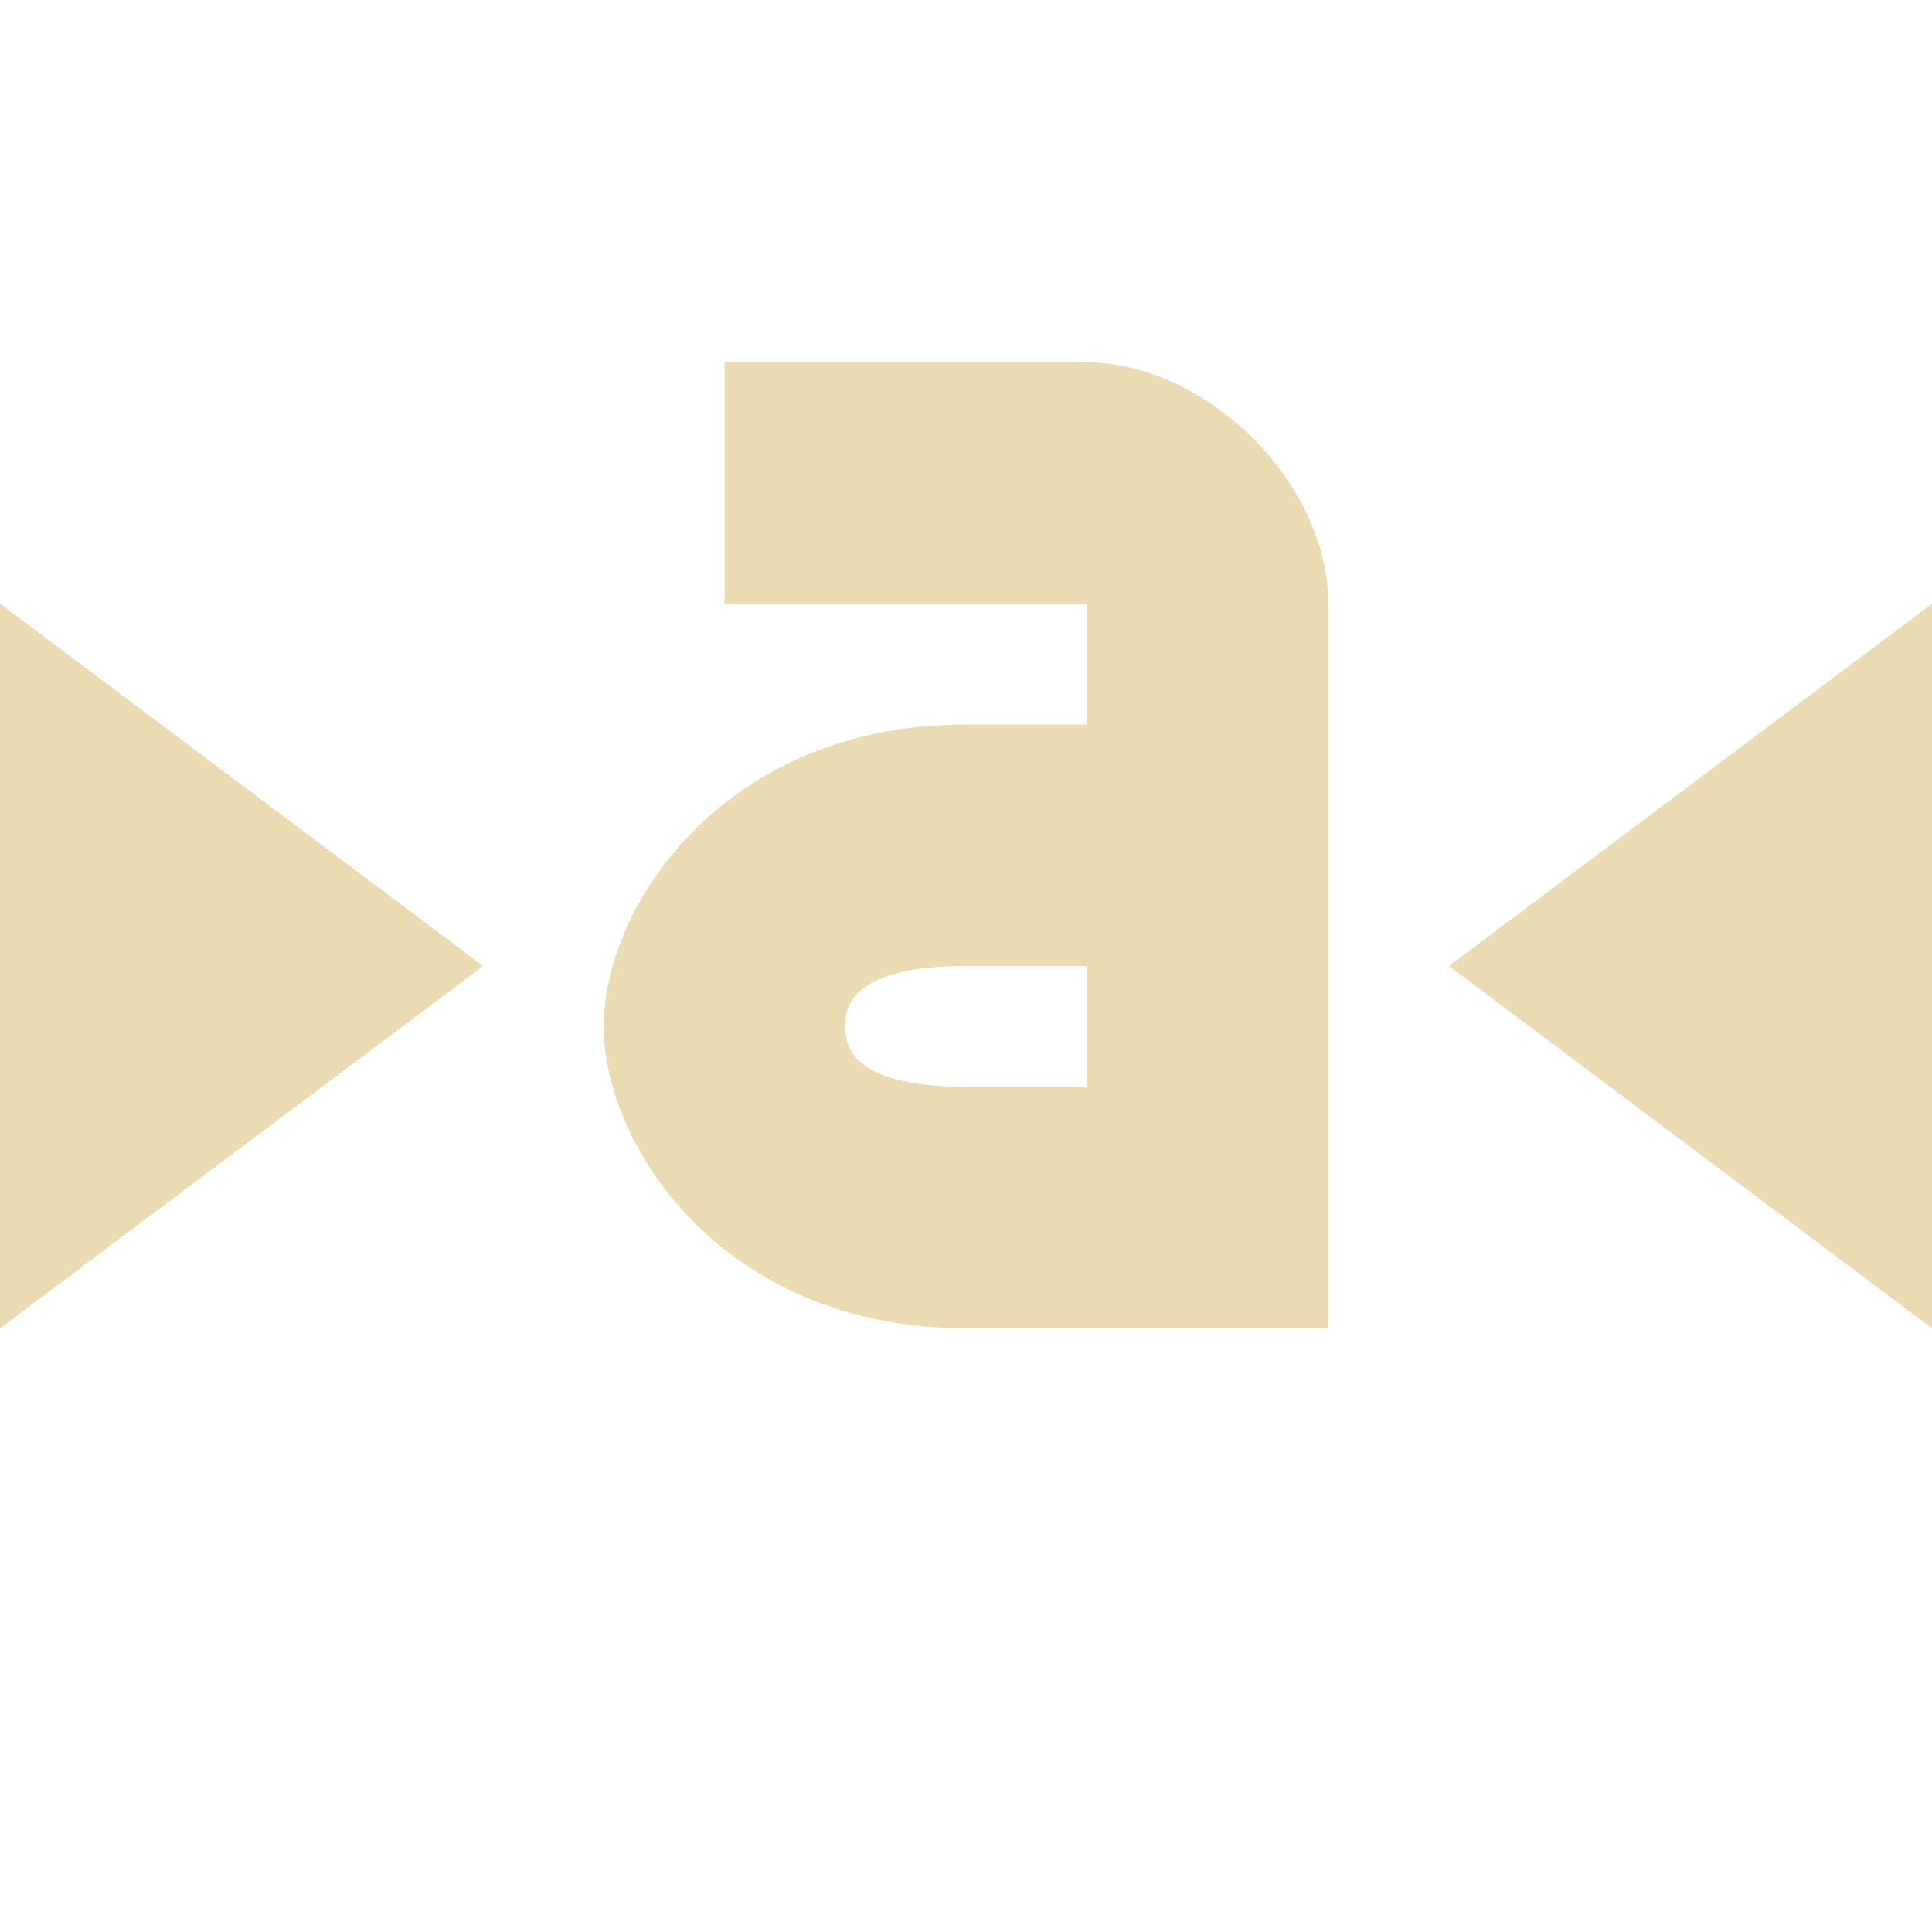
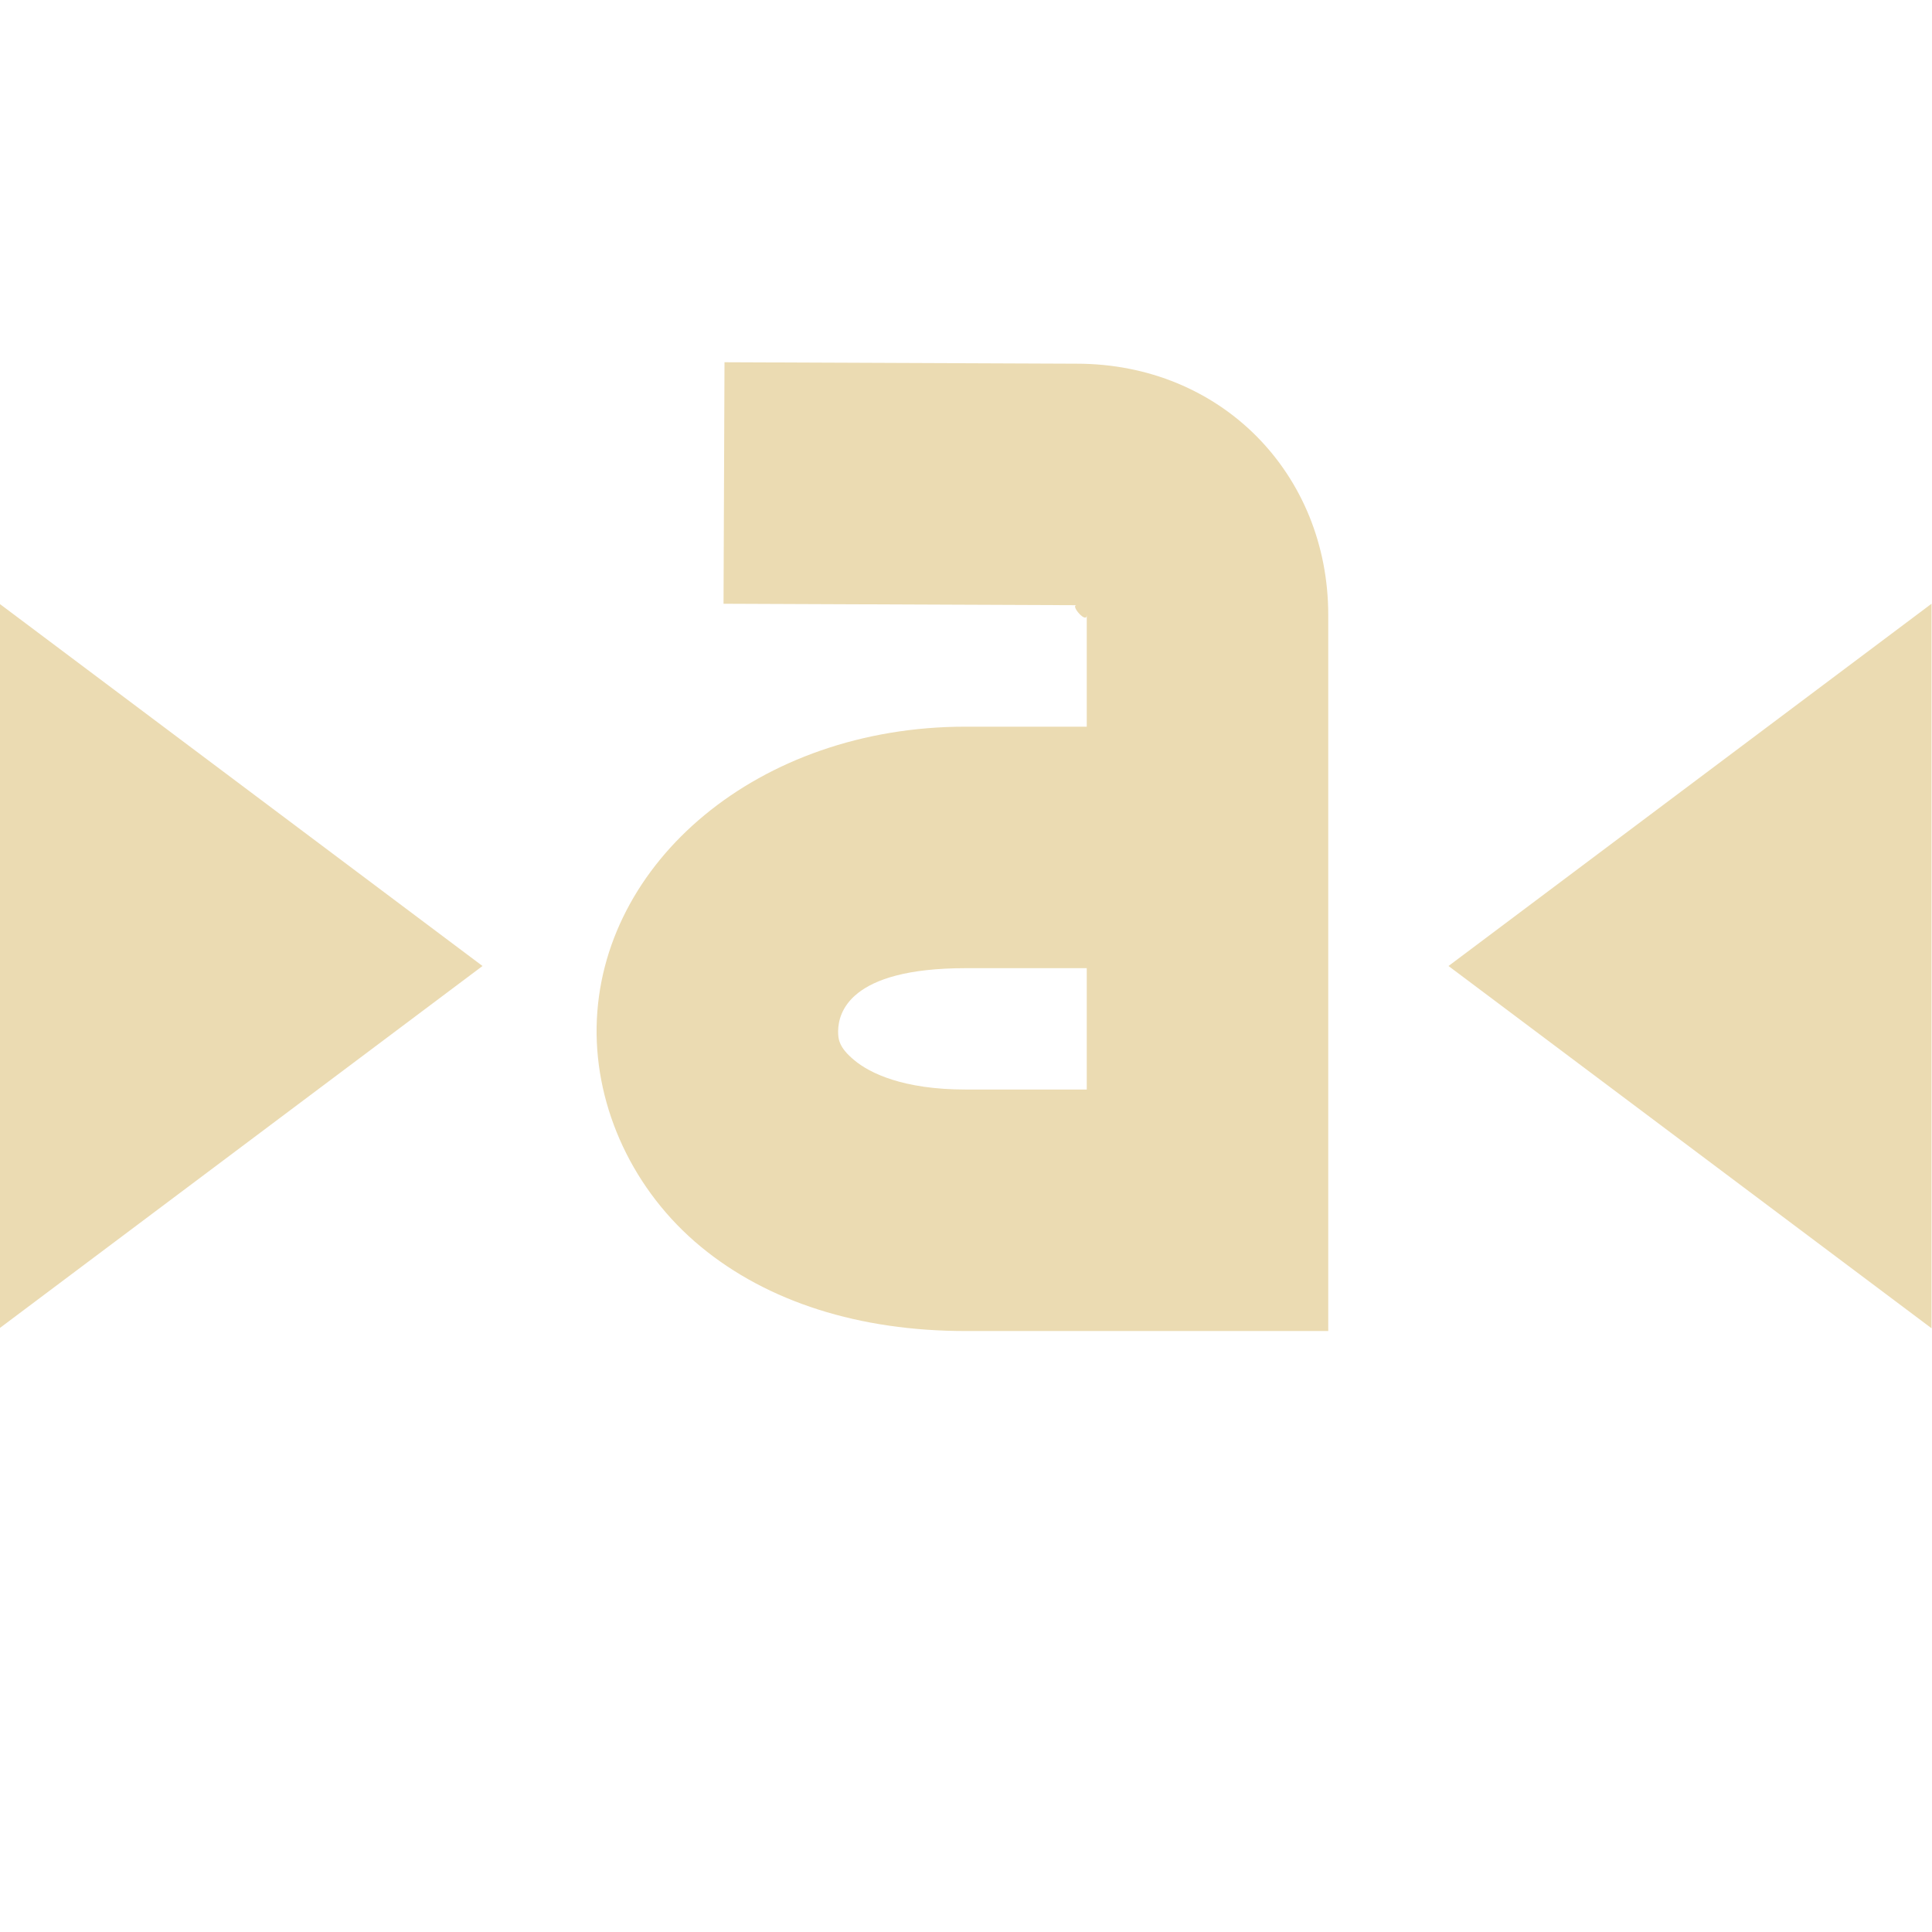
- <svg xmlns="http://www.w3.org/2000/svg" width="16" height="16" version="1.1">
-   <path style="fill:#ebdbb2" d="M 16,5 V 11 L 12,8 Z" />
-   <path style="fill:#ebdbb2" d="M 11,5 C 11,4 10,3.01 9,3 H 6 V 5 H 9 V 6 H 8 C 6,6 5,7.5 5,8.5 5,9.5 6,11 8,11 H 11 M 8,8 H 9 V 9 H 8 C 7,9 7,8.62 7,8.5 7,8.38 7,8 8,8 Z" />
-   <path style="fill:#ebdbb2" d="M 0,5 V 11 L 4,8 Z" />
+ <svg xmlns="http://www.w3.org/2000/svg" width="16" height="16" viewBox="0 0 16 16">
+   <defs>
+     <style id="current-color-scheme" type="text/css">
+    .ColorScheme-Text { color:#ebdbb2; } .ColorScheme-Highlight { color:#458588; }
+   </style>
+   </defs>
+   <path style="fill:currentColor" class="ColorScheme-Text" d="M 6 3 L 5.992 5 L 8.914 5.012 L 8.916 5.012 C 8.861 5.012 9 5.171 9 5.094 L 9 6.018 L 7.996 6.018 C 6.28 6.018 4.966 7.143 4.941 8.502 C 4.929 9.181 5.247 9.865 5.803 10.324 C 6.358 10.783 7.118 11.023 7.996 11.023 L 11 11.023 L 11 5.094 C 11 3.923 10.113 3.012 8.916 3.012 L 6.006 3 L 6 3 z M -0.004 5 L -0.004 11 L 3.996 8 L -0.004 5 z M 15.996 5 L 11.996 8 L 15.996 11 L 15.996 5 z M 7.996 8.018 L 9 8.018 L 9 9.023 L 7.996 9.023 C 7.477 9.023 7.202 8.886 7.076 8.781 C 6.95 8.677 6.94 8.609 6.941 8.537 C 6.944 8.393 7.026 8.018 7.996 8.018 z" />
</svg>
